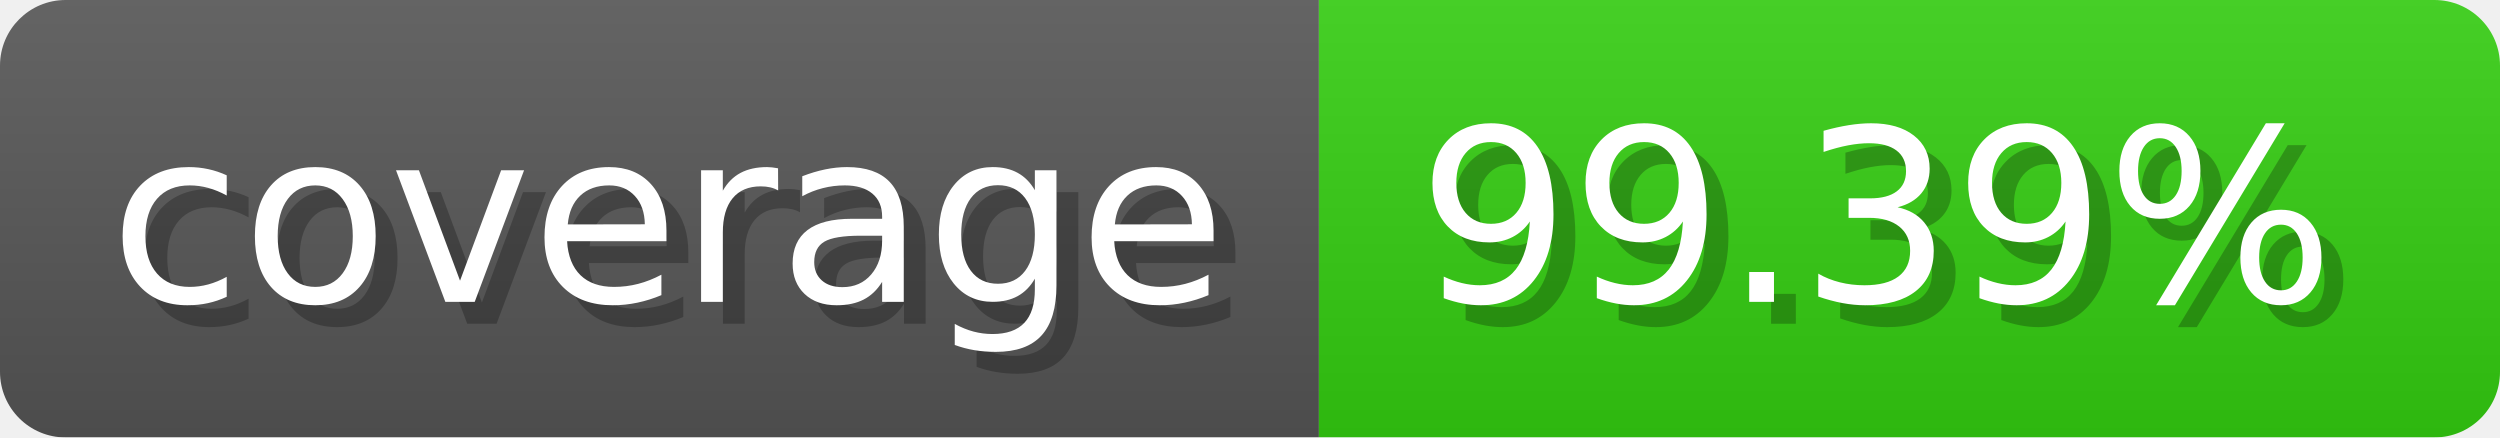
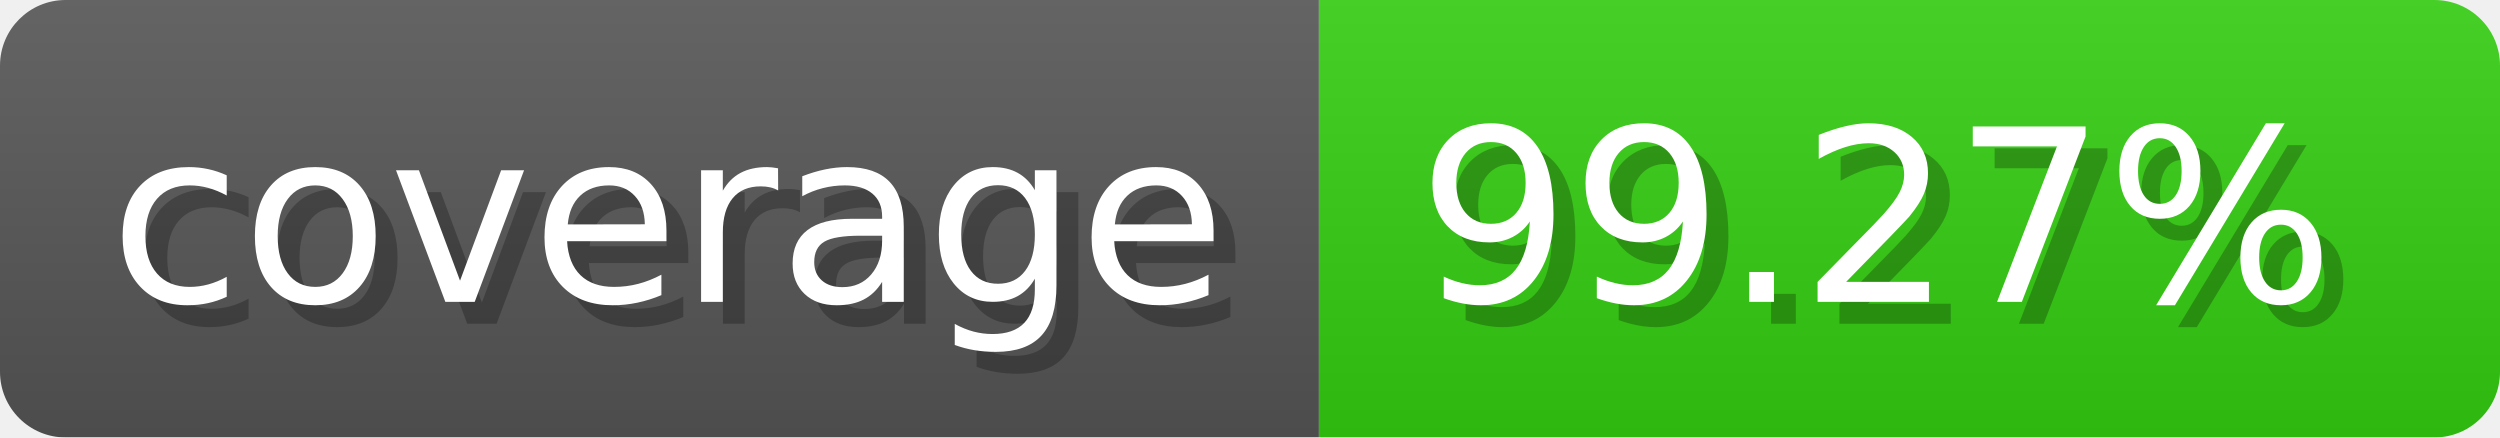
- <svg xmlns="http://www.w3.org/2000/svg" width="114.3" height="20" viewBox="0 0 1143 200" role="img" aria-label="coverage: 99.39%">
-   <linearGradient id="iwkuh" x2="0" y2="100%">
+ <svg xmlns="http://www.w3.org/2000/svg" width="114.3" height="20" viewBox="0 0 1143 200" role="img" aria-label="coverage: 99.27%">
+   <linearGradient id="IXgap" x2="0" y2="100%">
    <stop offset="0" stop-opacity=".1" stop-color="#EEE" />
    <stop offset="1" stop-opacity=".1" />
  </linearGradient>
-   <mask id="DnwXA">
+   <mask id="zEpDa">
    <rect width="1143" height="200" rx="30" fill="#FFF" />
  </mask>
-   <g mask="url(#DnwXA)">
+   <g mask="url(#zEpDa)">
    <rect width="603" height="200" fill="#555" />
    <rect width="540" height="200" fill="#3C1" x="603" />
-     <rect width="1143" height="200" fill="url(#iwkuh)" />
+     <rect width="1143" height="200" fill="url(#IXgap)" />
  </g>
  <g aria-hidden="true" fill="#fff" text-anchor="start" font-family="Verdana,DejaVu Sans,sans-serif" font-size="110">
    <text x="60" y="148" textLength="503" fill="#000" opacity="0.25">coverage</text>
    <text x="50" y="138" textLength="503">coverage</text>
-     <text x="658" y="148" textLength="440" fill="#000" opacity="0.25">99.39%</text>
-     <text x="648" y="138" textLength="440">99.39%</text>
+     <text x="658" y="148" textLength="440" fill="#000" opacity="0.25">99.27%</text>
+     <text x="648" y="138" textLength="440">99.27%</text>
  </g>
</svg>
